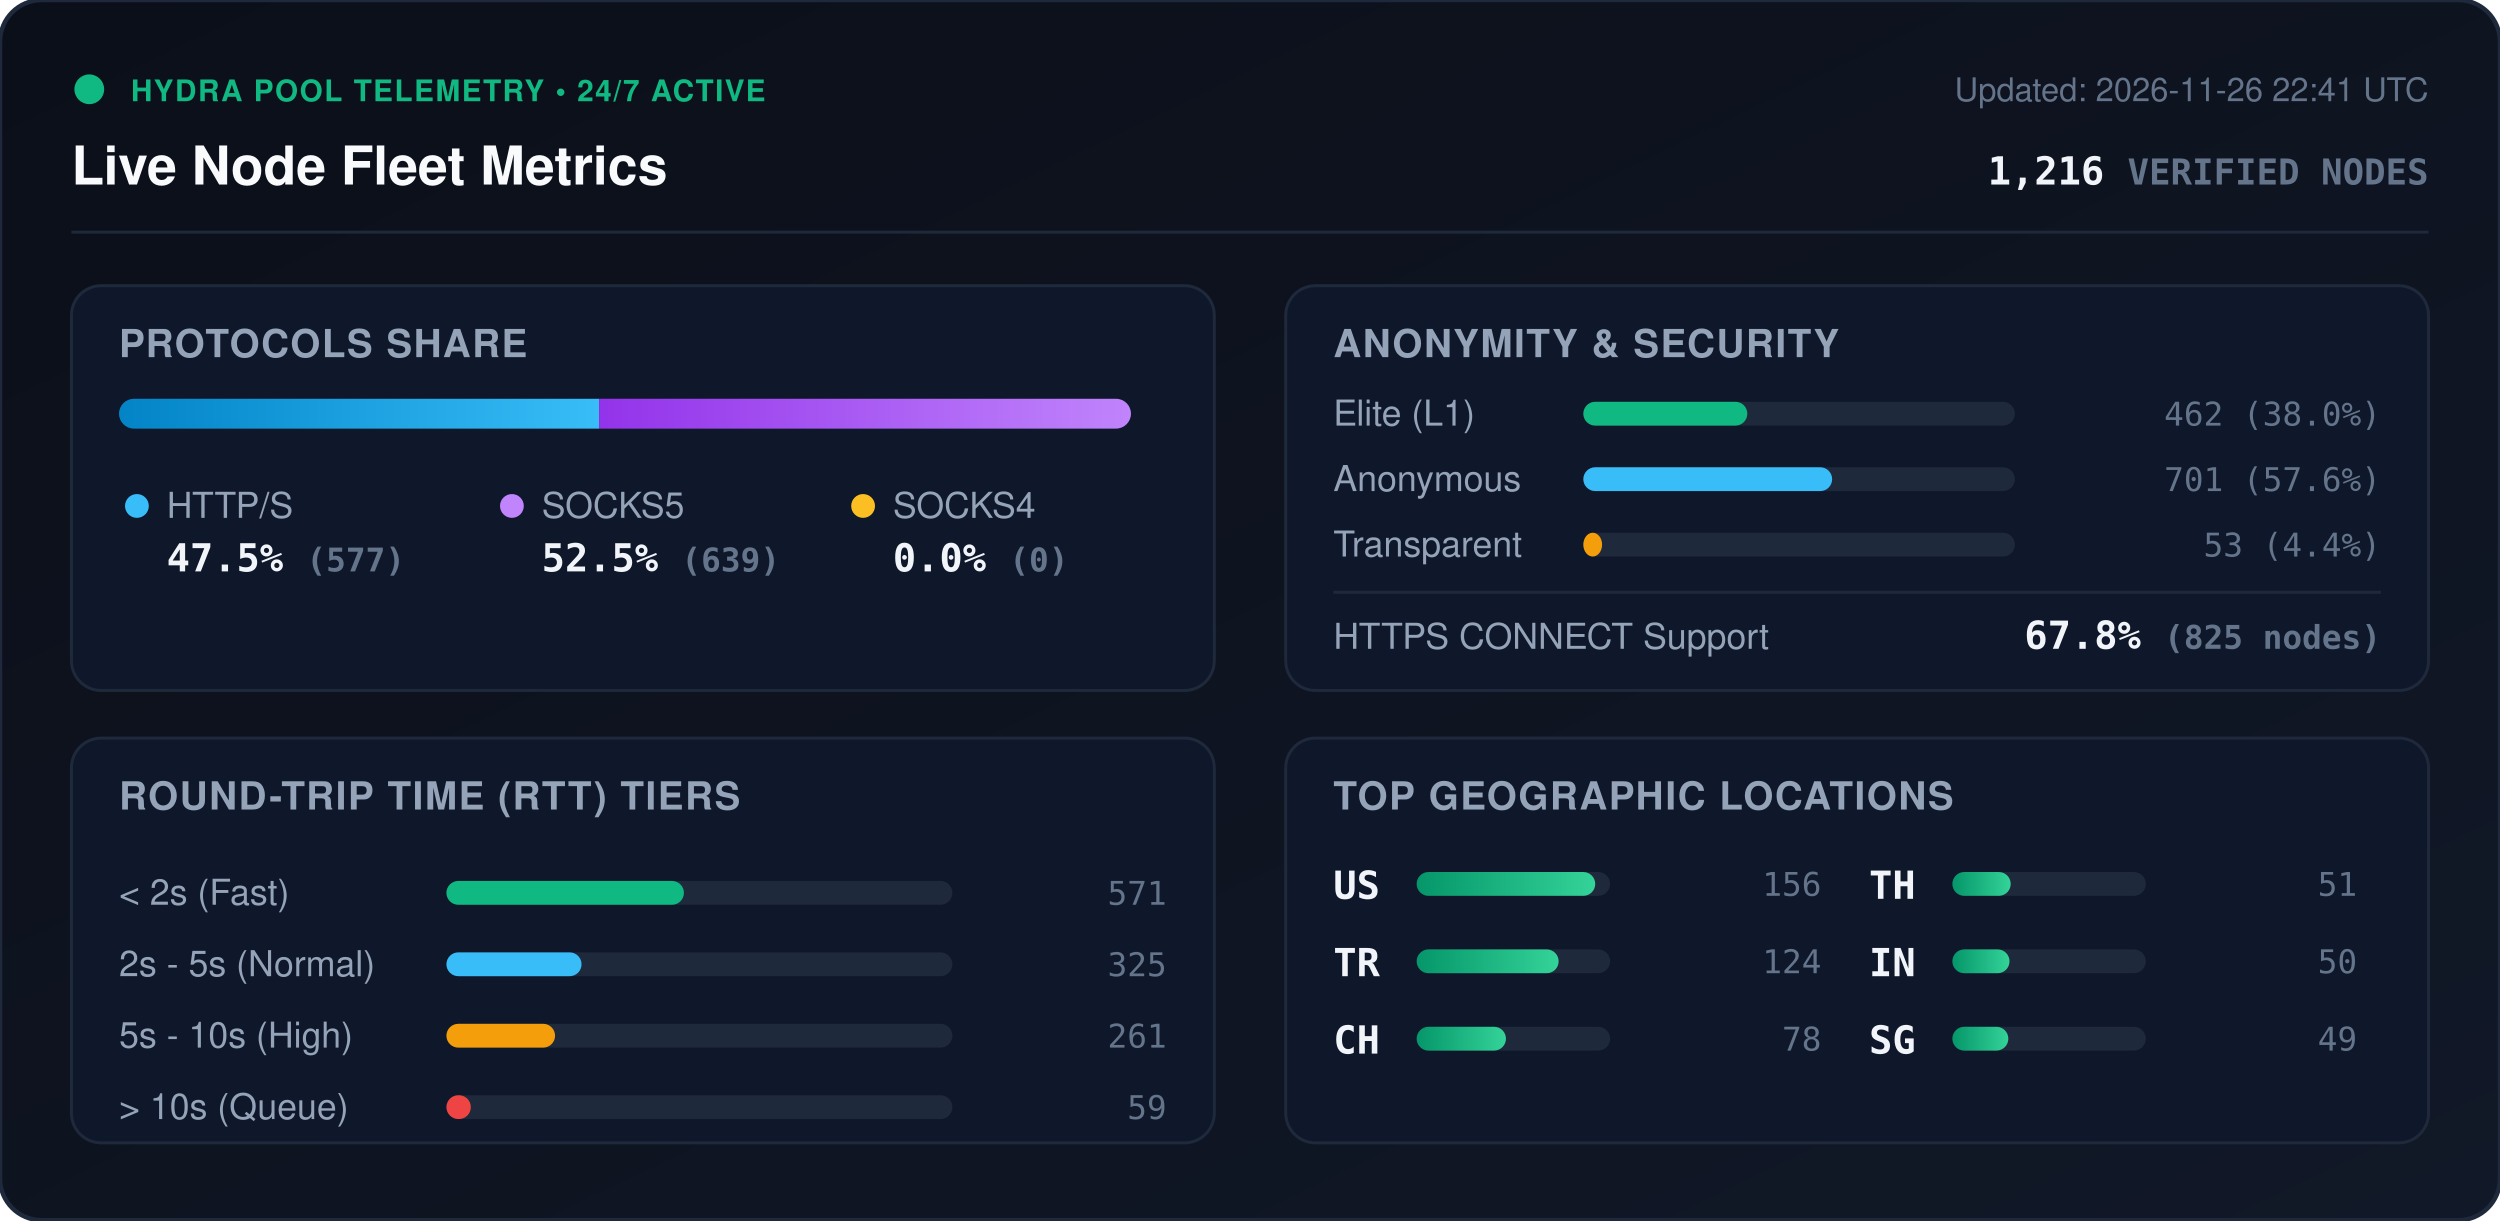
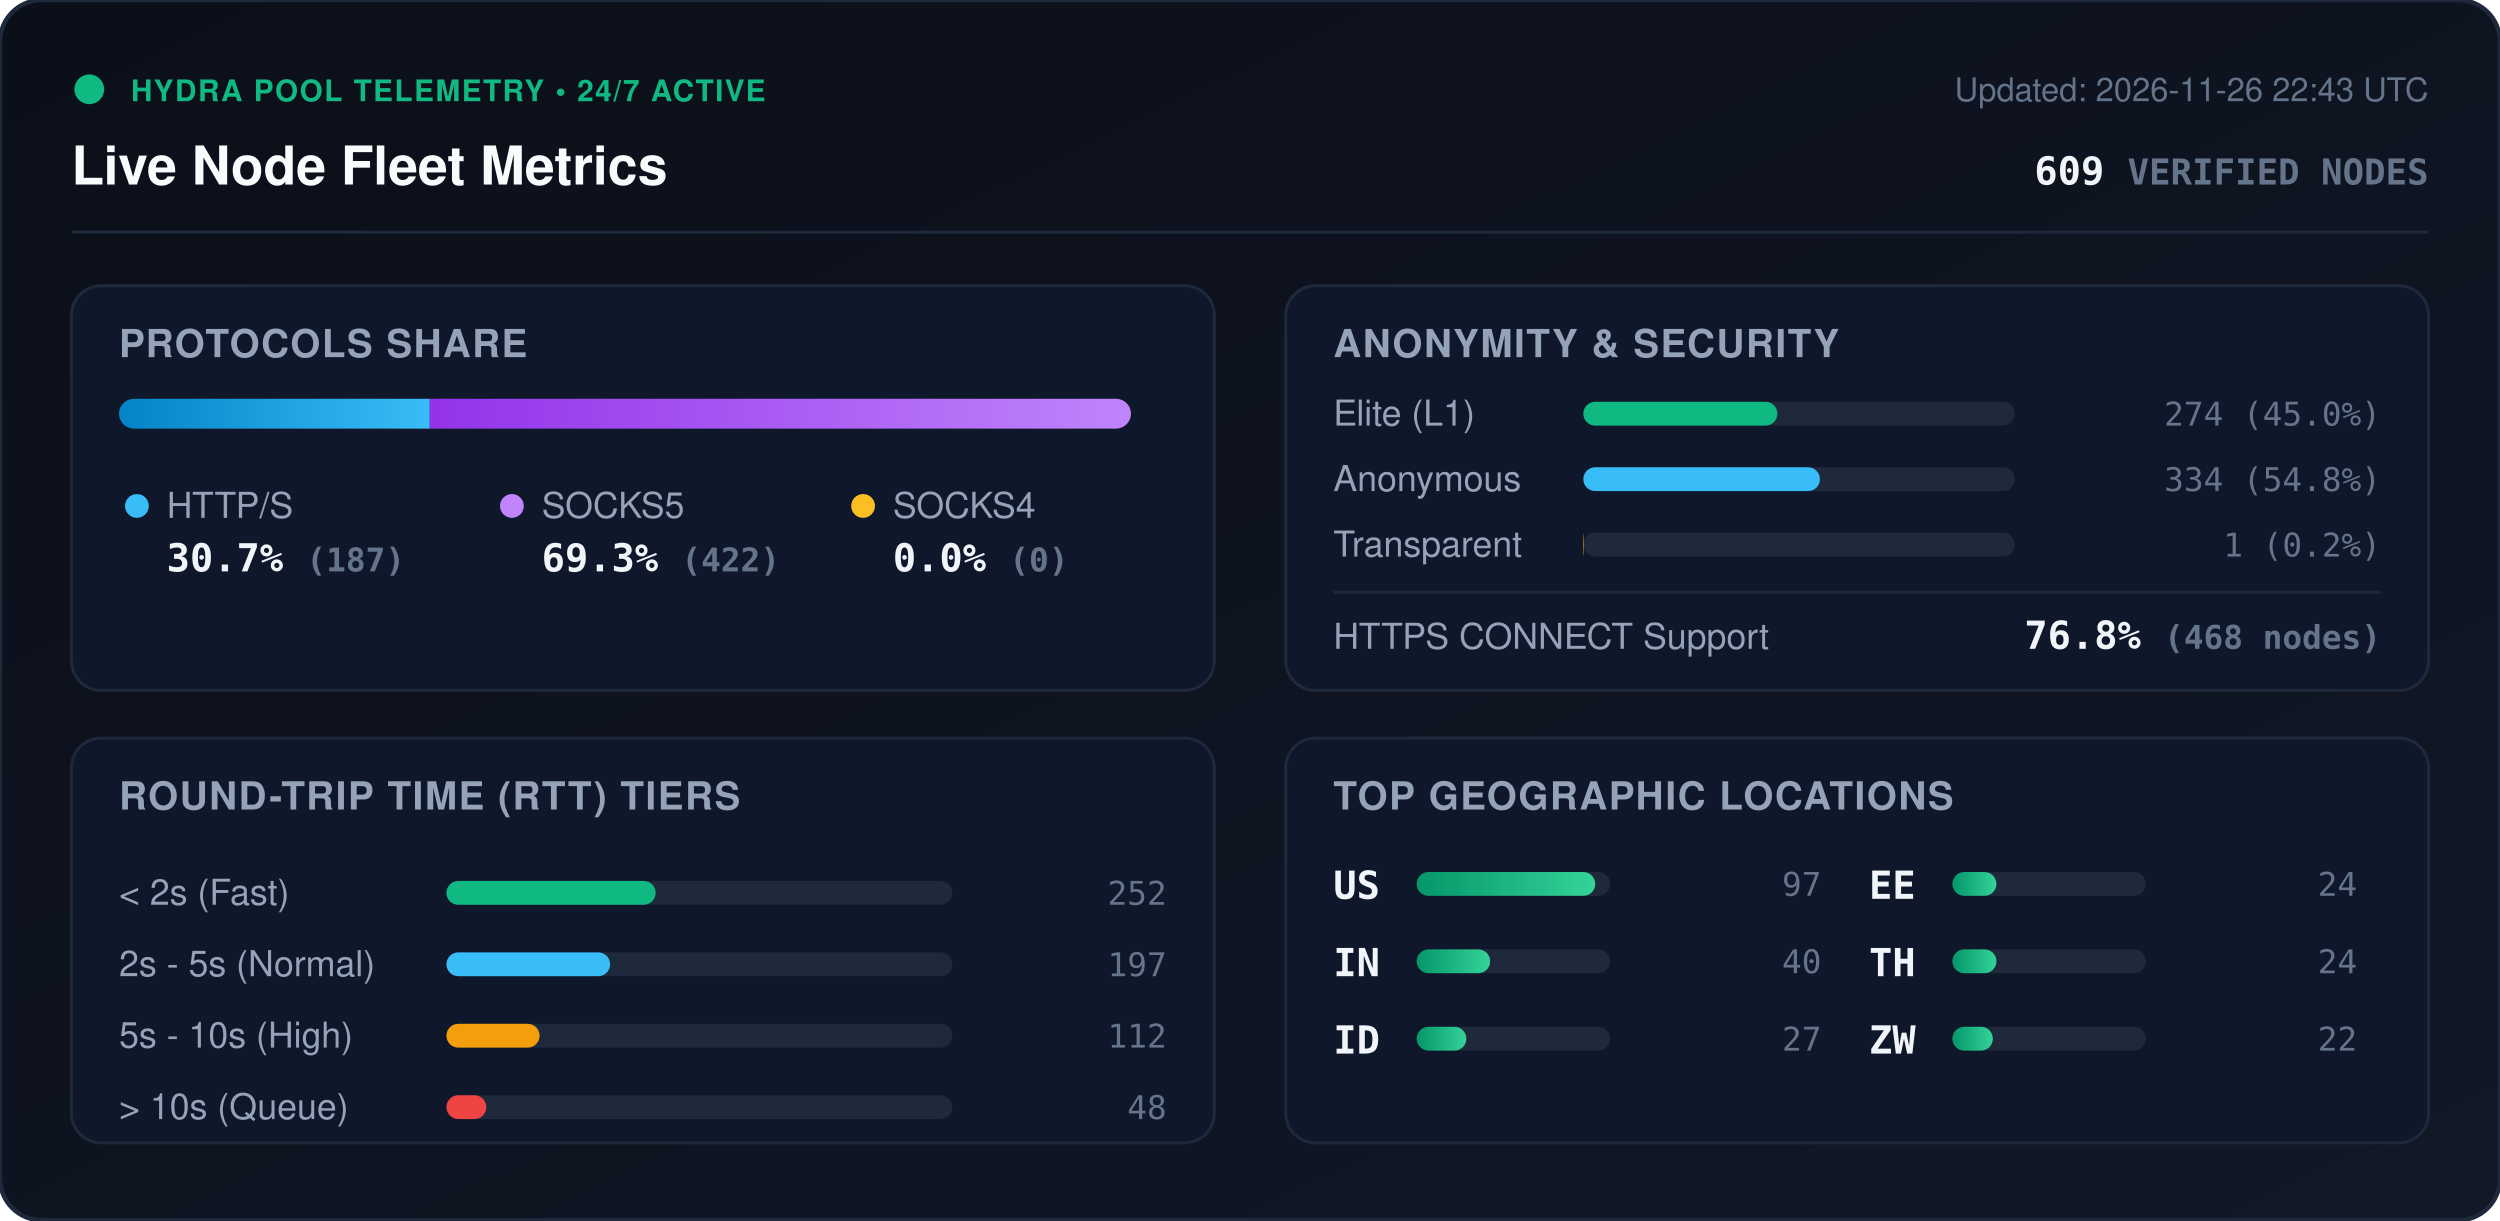
<svg xmlns="http://www.w3.org/2000/svg" viewBox="0 0 840 410" width="840" height="410" style="max-width: 100%; height: auto;">
  <defs>
    <linearGradient id="bg" x1="0%" y1="0%" x2="100%" y2="100%">
      <stop offset="0%" stop-color="#0b0f19" />
      <stop offset="100%" stop-color="#111827" />
    </linearGradient>
    <linearGradient id="bar-http" x1="0%" y1="0%" x2="100%" y2="0%">
      <stop offset="0%" stop-color="#0284c7" />
      <stop offset="100%" stop-color="#38bdf8" />
    </linearGradient>
    <linearGradient id="bar-socks5" x1="0%" y1="0%" x2="100%" y2="0%">
      <stop offset="0%" stop-color="#9333ea" />
      <stop offset="100%" stop-color="#c084fc" />
    </linearGradient>
    <linearGradient id="bar-socks4" x1="0%" y1="0%" x2="100%" y2="0%">
      <stop offset="0%" stop-color="#d97706" />
      <stop offset="100%" stop-color="#fbbf24" />
    </linearGradient>
    <linearGradient id="bar-green" x1="0%" y1="0%" x2="100%" y2="0%">
      <stop offset="0%" stop-color="#059669" />
      <stop offset="100%" stop-color="#34d399" />
    </linearGradient>
    <clipPath id="prog-track-clip">
      <rect width="340.0" height="10" rx="5" />
    </clipPath>
    <style>
      .title { font: 700 18px -apple-system, BlinkMacSystemFont, 'Segoe UI', Helvetica, Arial, sans-serif; fill: #f8fafc; }
      .sub { font: 500 11px -apple-system, BlinkMacSystemFont, 'Segoe UI', Helvetica, Arial, sans-serif; fill: #64748b; }
      .section-hdr { font: 600 13px -apple-system, BlinkMacSystemFont, 'Segoe UI', Helvetica, Arial, sans-serif; fill: #94a3b8; letter-spacing: 0.5px; }
      .metric-val { font: 700 13px -apple-system, BlinkMacSystemFont, 'Segoe UI', Helvetica, Arial, sans-serif; fill: #f1f5f9; }
      .metric-lbl { font: 500 12px -apple-system, BlinkMacSystemFont, 'Segoe UI', Helvetica, Arial, sans-serif; fill: #94a3b8; }
      .badge-txt { font: 700 10px -apple-system, BlinkMacSystemFont, 'Segoe UI', Helvetica, Arial, sans-serif; fill: #10b981; letter-spacing: 0.5px; }
      .mono { font-family: ui-monospace, SFMono-Regular, Menlo, Monaco, Consolas, monospace; }
      .pulse { animation: beacon 2s infinite ease-in-out; }
      @keyframes beacon { 0%, 100% { opacity: 1; } 50% { opacity: 0.35; } }
    </style>
  </defs>
  <rect width="840" height="410" rx="14" fill="url(#bg)" stroke="#1e293b" stroke-width="1.5" />
  <g transform="translate(24, 24)">
    <circle cx="6" cy="6" r="5" fill="#10b981" class="pulse" />
    <text x="20" y="10" class="badge-txt">HYDRA POOL TELEMETRY • 24/7 ACTIVE</text>
    <text x="0" y="38" class="title">Live Node Fleet Metrics</text>
-     <text x="792" y="10" text-anchor="end" class="sub">Updated: 2026-11-26 22:41 UTC</text>
-     <text x="792" y="38" text-anchor="end" class="metric-val mono" fill="#38bdf8">1,216 <tspan font-size="12" fill="#64748b">VERIFIED NODES</tspan>
+     <text x="792" y="10" text-anchor="end" class="sub">Updated: 2026-11-26 22:43 UTC</text>
+     <text x="792" y="38" text-anchor="end" class="metric-val mono" fill="#38bdf8">609 <tspan font-size="12" fill="#64748b">VERIFIED NODES</tspan>
    </text>
  </g>
  <line x1="24" y1="78" x2="816" y2="78" stroke="#1e293b" stroke-width="1" />
  <g transform="translate(24, 96)">
    <rect width="384" height="136" rx="10" fill="#0f172a" stroke="#1e293b" />
    <text x="16" y="24" class="section-hdr">PROTOCOLS SHARE</text>
    <g transform="translate(16, 38)">
      <rect width="340.0" height="10" rx="5" fill="#1e293b" />
      <g clip-path="url(#prog-track-clip)">
-         <rect x="0" width="161.3" height="10" fill="url(#bar-http)" />
-         <rect x="161.3" width="178.7" height="10" fill="url(#bar-socks5)" />
+         <rect x="0" width="104.4" height="10" fill="url(#bar-http)" />
+         <rect x="104.4" width="235.6" height="10" fill="url(#bar-socks5)" />
        <rect x="340.0" width="0.0" height="10" fill="url(#bar-socks4)" />
      </g>
    </g>
    <g transform="translate(16, 68)">
      <circle cx="6" cy="6" r="4" fill="#38bdf8" />
      <text x="16" y="10" class="metric-lbl">HTTP/S</text>
-       <text x="16" y="28" class="metric-val mono">47.5% <tspan font-size="11" fill="#64748b">(577)</tspan>
+       <text x="16" y="28" class="metric-val mono">30.7% <tspan font-size="11" fill="#64748b">(187)</tspan>
      </text>
      <circle cx="132" cy="6" r="4" fill="#c084fc" />
      <text x="142" y="10" class="metric-lbl">SOCKS5</text>
-       <text x="142" y="28" class="metric-val mono">52.5% <tspan font-size="11" fill="#64748b">(639)</tspan>
+       <text x="142" y="28" class="metric-val mono">69.3% <tspan font-size="11" fill="#64748b">(422)</tspan>
      </text>
      <circle cx="250" cy="6" r="4" fill="#fbbf24" />
      <text x="260" y="10" class="metric-lbl">SOCKS4</text>
      <text x="260" y="28" class="metric-val mono">0.0% <tspan font-size="11" fill="#64748b">(0)</tspan>
      </text>
    </g>
  </g>
  <g transform="translate(432, 96)">
    <rect width="384" height="136" rx="10" fill="#0f172a" stroke="#1e293b" />
    <text x="16" y="24" class="section-hdr">ANONYMITY &amp; SECURITY</text>
    <text x="16" y="47" class="metric-lbl">Elite (L1)</text>
    <rect x="100" y="39" width="145.0" height="8" rx="4" fill="#1e293b" />
-     <rect x="100" y="39" width="55.1" height="8" rx="4" fill="#10b981" />
-     <text x="368" y="47" text-anchor="end" class="mono sub" fill="#e2e8f0">462 (38.0%)</text>
+     <rect x="100" y="39" width="65.2" height="8" rx="4" fill="#10b981" />
+     <text x="368" y="47" text-anchor="end" class="mono sub" fill="#e2e8f0">274 (45.0%)</text>
    <text x="16" y="69" class="metric-lbl">Anonymous</text>
    <rect x="100" y="61" width="145.0" height="8" rx="4" fill="#1e293b" />
-     <rect x="100" y="61" width="83.6" height="8" rx="4" fill="#38bdf8" />
-     <text x="368" y="69" text-anchor="end" class="mono sub" fill="#e2e8f0">701 (57.6%)</text>
+     <rect x="100" y="61" width="79.5" height="8" rx="4" fill="#38bdf8" />
+     <text x="368" y="69" text-anchor="end" class="mono sub" fill="#e2e8f0">334 (54.8%)</text>
    <text x="16" y="91" class="metric-lbl">Transparent</text>
    <rect x="100" y="83" width="145.0" height="8" rx="4" fill="#1e293b" />
-     <rect x="100" y="83" width="6.3" height="8" rx="4" fill="#f59e0b" />
-     <text x="368" y="91" text-anchor="end" class="mono sub" fill="#e2e8f0">53 (4.4%)</text>
+     <rect x="100" y="83" width="0.2" height="8" rx="4" fill="#f59e0b" />
+     <text x="368" y="91" text-anchor="end" class="mono sub" fill="#e2e8f0">1 (0.2%)</text>
    <line x1="16" y1="103" x2="368" y2="103" stroke="#1e293b" stroke-width="1" />
    <text x="16" y="122" class="metric-lbl">HTTPS CONNECT Support</text>
-     <text x="368" y="122" text-anchor="end" class="metric-val mono" fill="#34d399">67.8% <tspan font-size="11" fill="#64748b">(825 nodes)</tspan>
+     <text x="368" y="122" text-anchor="end" class="metric-val mono" fill="#34d399">76.8% <tspan font-size="11" fill="#64748b">(468 nodes)</tspan>
    </text>
  </g>
  <g transform="translate(24, 248)">
    <rect width="384" height="136" rx="10" fill="#0f172a" stroke="#1e293b" />
    <text x="16" y="24" class="section-hdr">ROUND-TRIP TIME (RTT) TIERS</text>
    <g transform="translate(16, 42)">
      <text x="0" y="14" class="metric-lbl">&lt; 2s (Fast)</text>
      <rect x="110" y="6" width="170" height="8" rx="4" fill="#1e293b" />
-       <rect x="110" y="6" width="79.8" height="8" rx="4" fill="#10b981" />
-       <text x="352" y="14" text-anchor="end" class="mono sub">571</text>
+       <rect x="110" y="6" width="70.3" height="8" rx="4" fill="#10b981" />
+       <text x="352" y="14" text-anchor="end" class="mono sub">252</text>
      <text x="0" y="38" class="metric-lbl">2s - 5s (Normal)</text>
      <rect x="110" y="30" width="170" height="8" rx="4" fill="#1e293b" />
-       <rect x="110" y="30" width="45.4" height="8" rx="4" fill="#38bdf8" />
-       <text x="352" y="38" text-anchor="end" class="mono sub">325</text>
+       <rect x="110" y="30" width="55.0" height="8" rx="4" fill="#38bdf8" />
+       <text x="352" y="38" text-anchor="end" class="mono sub">197</text>
      <text x="0" y="62" class="metric-lbl">5s - 10s (High)</text>
      <rect x="110" y="54" width="170" height="8" rx="4" fill="#1e293b" />
-       <rect x="110" y="54" width="36.5" height="8" rx="4" fill="#f59e0b" />
-       <text x="352" y="62" text-anchor="end" class="mono sub">261</text>
+       <rect x="110" y="54" width="31.3" height="8" rx="4" fill="#f59e0b" />
+       <text x="352" y="62" text-anchor="end" class="mono sub">112</text>
      <text x="0" y="86" class="metric-lbl">&gt; 10s (Queue)</text>
      <rect x="110" y="78" width="170" height="8" rx="4" fill="#1e293b" />
-       <rect x="110" y="78" width="8.2" height="8" rx="4" fill="#ef4444" />
-       <text x="352" y="86" text-anchor="end" class="mono sub">59</text>
+       <rect x="110" y="78" width="13.4" height="8" rx="4" fill="#ef4444" />
+       <text x="352" y="86" text-anchor="end" class="mono sub">48</text>
    </g>
  </g>
  <g transform="translate(432, 248)">
    <rect width="384" height="136" rx="10" fill="#0f172a" stroke="#1e293b" />
    <text x="16" y="24" class="section-hdr">TOP GEOGRAPHIC LOCATIONS</text>
    <g transform="translate(16, 42)">
      <g transform="translate(0, 0)">
        <text x="0" y="12" class="mono metric-val" font-size="12">US</text>
        <rect x="28" y="3" width="65" height="8" rx="4" fill="#1e293b" />
        <rect x="28" y="3" width="60.0" height="8" rx="4" fill="url(#bar-green)" />
-         <text x="164" y="11" text-anchor="end" class="mono sub">156</text>
+         <text x="164" y="11" text-anchor="end" class="mono sub">97</text>
      </g>
      <g transform="translate(0, 26)">
-         <text x="0" y="12" class="mono metric-val" font-size="12">TR</text>
+         <text x="0" y="12" class="mono metric-val" font-size="12">IN</text>
        <rect x="28" y="3" width="65" height="8" rx="4" fill="#1e293b" />
-         <rect x="28" y="3" width="47.7" height="8" rx="4" fill="url(#bar-green)" />
-         <text x="164" y="11" text-anchor="end" class="mono sub">124</text>
+         <rect x="28" y="3" width="24.7" height="8" rx="4" fill="url(#bar-green)" />
+         <text x="164" y="11" text-anchor="end" class="mono sub">40</text>
      </g>
      <g transform="translate(0, 52)">
-         <text x="0" y="12" class="mono metric-val" font-size="12">CH</text>
+         <text x="0" y="12" class="mono metric-val" font-size="12">ID</text>
        <rect x="28" y="3" width="65" height="8" rx="4" fill="#1e293b" />
-         <rect x="28" y="3" width="30.0" height="8" rx="4" fill="url(#bar-green)" />
-         <text x="164" y="11" text-anchor="end" class="mono sub">78</text>
+         <rect x="28" y="3" width="16.7" height="8" rx="4" fill="url(#bar-green)" />
+         <text x="164" y="11" text-anchor="end" class="mono sub">27</text>
      </g>
      <g transform="translate(180, 0)">
+         <text x="0" y="12" class="mono metric-val" font-size="12">EE</text>
+         <rect x="28" y="3" width="65" height="8" rx="4" fill="#1e293b" />
+         <rect x="28" y="3" width="14.8" height="8" rx="4" fill="url(#bar-green)" />
+         <text x="164" y="11" text-anchor="end" class="mono sub">24</text>
+       </g>
+       <g transform="translate(180, 26)">
        <text x="0" y="12" class="mono metric-val" font-size="12">TH</text>
        <rect x="28" y="3" width="65" height="8" rx="4" fill="#1e293b" />
-         <rect x="28" y="3" width="19.6" height="8" rx="4" fill="url(#bar-green)" />
-         <text x="164" y="11" text-anchor="end" class="mono sub">51</text>
-       </g>
-       <g transform="translate(180, 26)">
-         <text x="0" y="12" class="mono metric-val" font-size="12">IN</text>
-         <rect x="28" y="3" width="65" height="8" rx="4" fill="#1e293b" />
-         <rect x="28" y="3" width="19.2" height="8" rx="4" fill="url(#bar-green)" />
-         <text x="164" y="11" text-anchor="end" class="mono sub">50</text>
+         <rect x="28" y="3" width="14.8" height="8" rx="4" fill="url(#bar-green)" />
+         <text x="164" y="11" text-anchor="end" class="mono sub">24</text>
      </g>
      <g transform="translate(180, 52)">
-         <text x="0" y="12" class="mono metric-val" font-size="12">SG</text>
+         <text x="0" y="12" class="mono metric-val" font-size="12">ZW</text>
        <rect x="28" y="3" width="65" height="8" rx="4" fill="#1e293b" />
-         <rect x="28" y="3" width="18.8" height="8" rx="4" fill="url(#bar-green)" />
-         <text x="164" y="11" text-anchor="end" class="mono sub">49</text>
+         <rect x="28" y="3" width="13.6" height="8" rx="4" fill="url(#bar-green)" />
+         <text x="164" y="11" text-anchor="end" class="mono sub">22</text>
      </g>
    </g>
  </g>
</svg>
